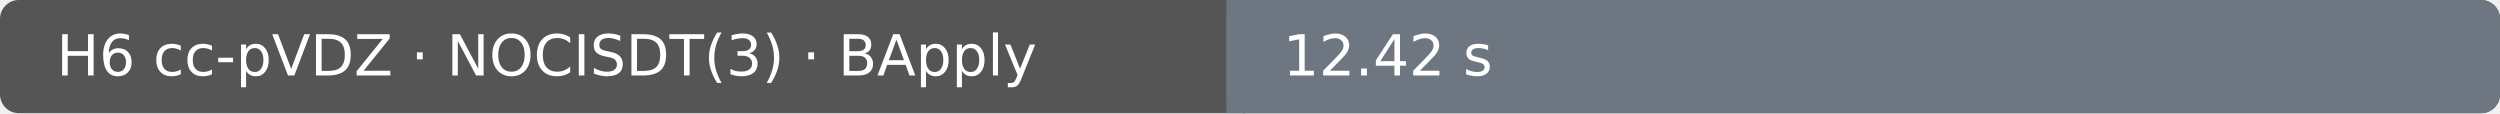
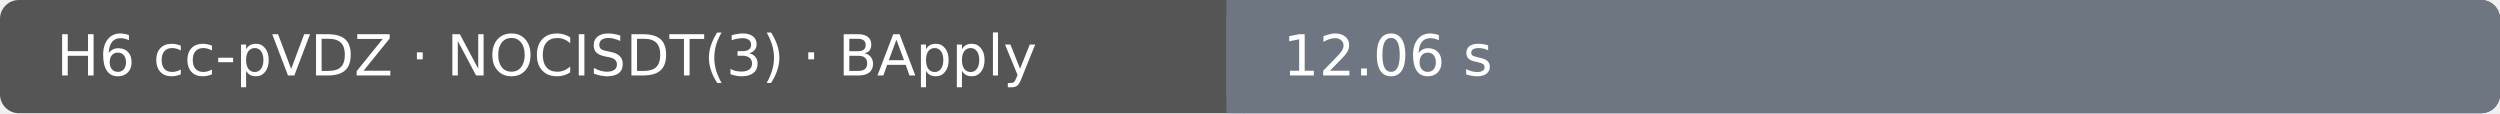
- <svg xmlns="http://www.w3.org/2000/svg" width="530" height="24" viewBox="0 0 530 24" role="img" aria-label="H6 cc-pVDZ · NOCISDT(3) · BApply: 12.42 s; Ubuntu 22.04.5 LTS · AMD EPYC 7763 64-Core Processor · 4 vCPU · 15.6 GiB RAM">
+ <svg xmlns="http://www.w3.org/2000/svg" width="530" height="24" viewBox="0 0 530 24" role="img" aria-label="H6 cc-pVDZ · NOCISDT(3) · BApply: 12.06 s; Ubuntu 22.04.5 LTS · AMD EPYC 7763 64-Core Processor · 4 vCPU · 15.6 GiB RAM">
  <rect width="530" height="24" rx="4" fill="#555" />
  <rect x="260" width="270" height="24" rx="4" fill="#6e7781" />
  <rect x="260" width="4" height="24" fill="#6e7781" />
  <text x="12" y="16" fill="#fff" font-family="DejaVu Sans, Arial, sans-serif" font-size="12">H6 cc-pVDZ · NOCISDT(3) · BApply</text>
-   <text x="272" y="16" fill="#fff" font-family="DejaVu Sans, Arial, sans-serif" font-size="12">12.42 s</text>
+   <text x="272" y="16" fill="#fff" font-family="DejaVu Sans, Arial, sans-serif" font-size="12">12.06 s</text>
</svg>
